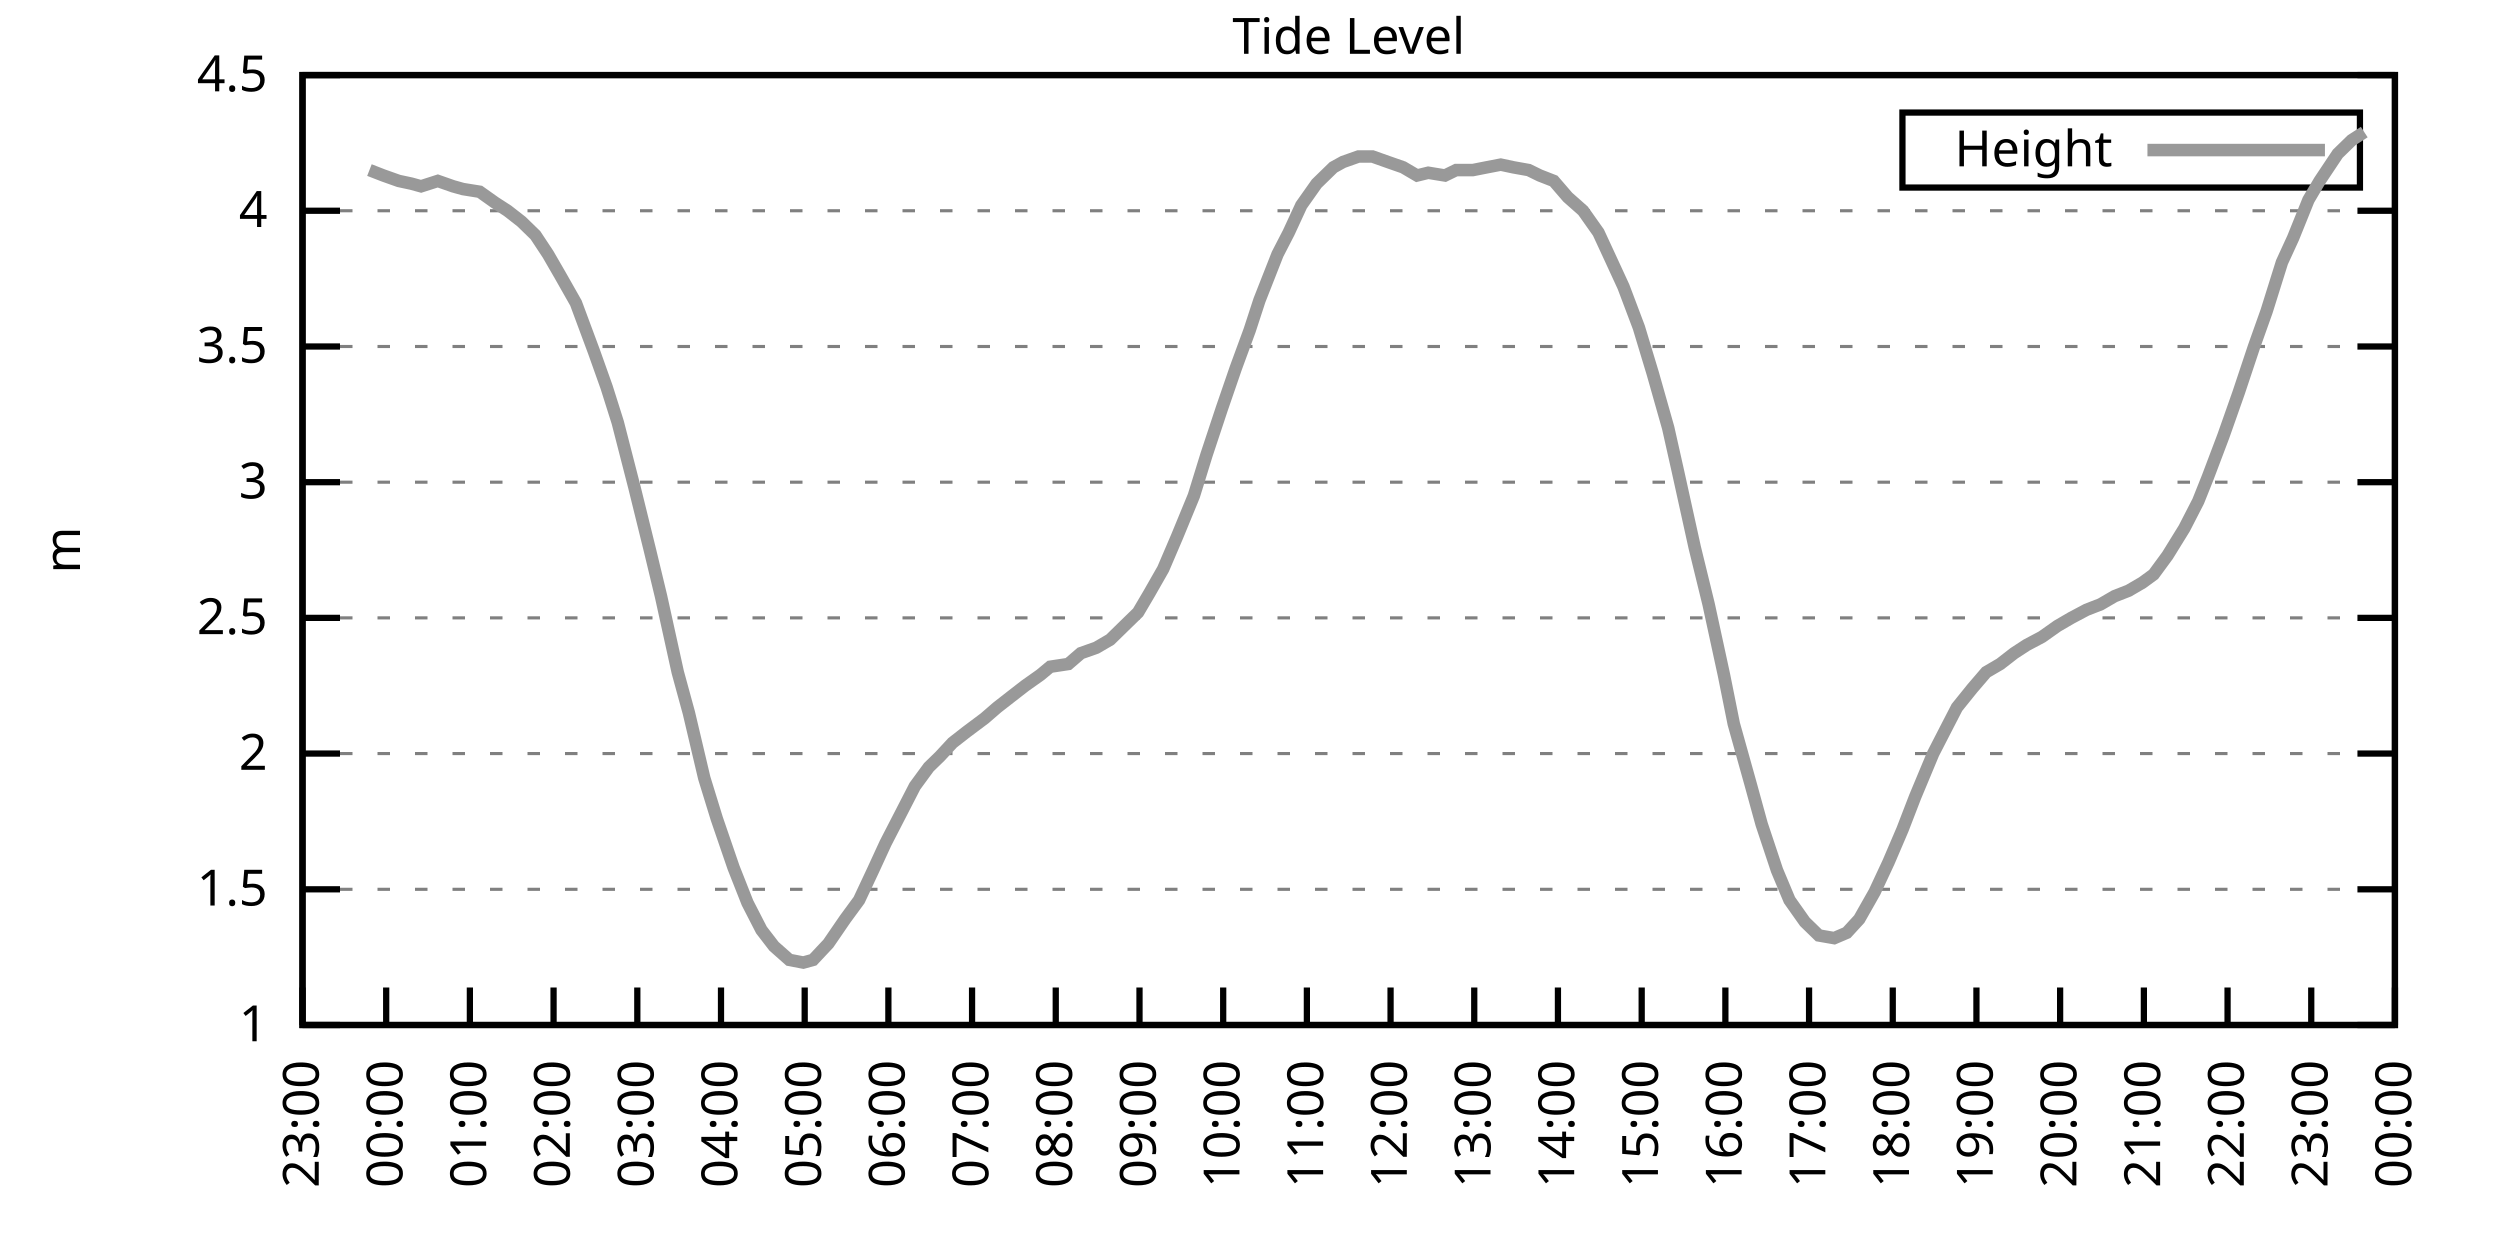
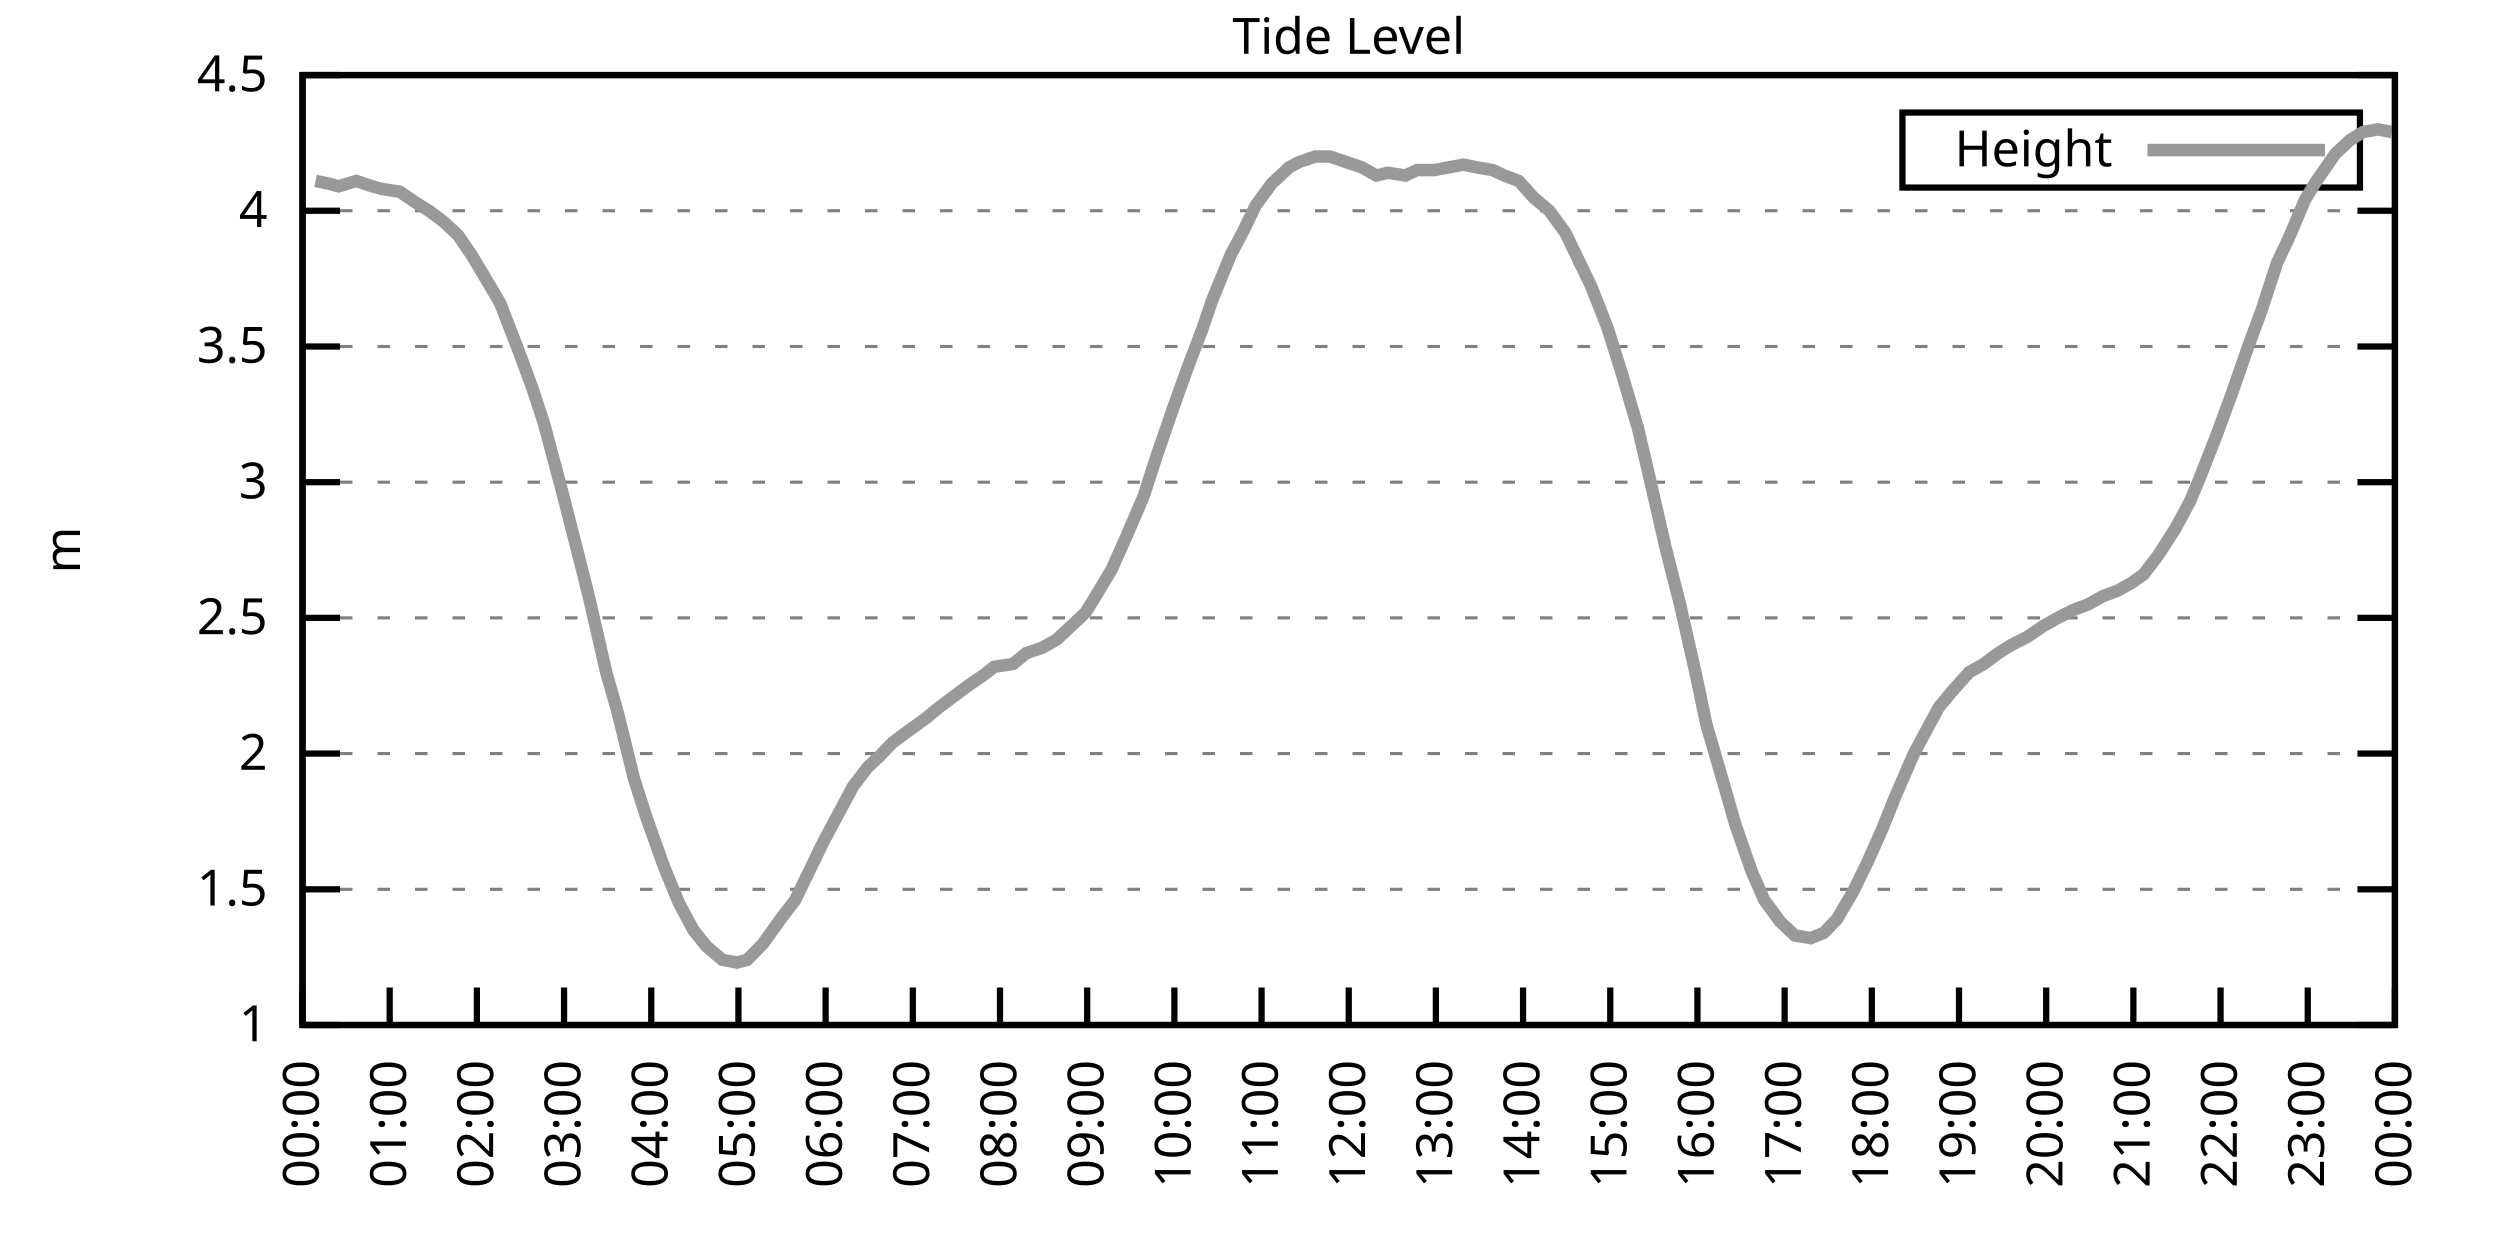
<svg xmlns="http://www.w3.org/2000/svg" xmlns:xlink="http://www.w3.org/1999/xlink" width="400" height="200" viewBox="0 0 400 200">
  <g id="gnuplot_canvas">
    <rect x="0" y="0" width="400" height="200" fill="none" />
    <defs>
      <circle id="gpDot" r="0.5" stroke-width="0.5" stroke="currentColor" />
      <path id="gpPt0" stroke-width="0.333" stroke="currentColor" d="M-1,0 h2 M0,-1 v2" />
      <path id="gpPt1" stroke-width="0.333" stroke="currentColor" d="M-1,-1 L1,1 M1,-1 L-1,1" />
      <path id="gpPt2" stroke-width="0.333" stroke="currentColor" d="M-1,0 L1,0 M0,-1 L0,1 M-1,-1 L1,1 M-1,1 L1,-1" />
      <rect id="gpPt3" stroke-width="0.333" stroke="currentColor" x="-1" y="-1" width="2" height="2" />
      <rect id="gpPt4" stroke-width="0.333" stroke="currentColor" fill="currentColor" x="-1" y="-1" width="2" height="2" />
      <circle id="gpPt5" stroke-width="0.333" stroke="currentColor" cx="0" cy="0" r="1" />
      <use xlink:href="#gpPt5" id="gpPt6" fill="currentColor" stroke="none" />
      <path id="gpPt7" stroke-width="0.333" stroke="currentColor" d="M0,-1.33 L-1.33,0.67 L1.33,0.67 z" />
      <use xlink:href="#gpPt7" id="gpPt8" fill="currentColor" stroke="none" />
      <use xlink:href="#gpPt7" id="gpPt9" stroke="currentColor" transform="rotate(180)" />
      <use xlink:href="#gpPt9" id="gpPt10" fill="currentColor" stroke="none" />
      <use xlink:href="#gpPt3" id="gpPt11" stroke="currentColor" transform="rotate(45)" />
      <use xlink:href="#gpPt11" id="gpPt12" fill="currentColor" stroke="none" />
      <path id="gpPt13" stroke-width="0.333" stroke="currentColor" d="M0,1.330 L1.265,0.411 L0.782,-1.067 L-0.782,-1.076 L-1.265,0.411 z" />
      <use xlink:href="#gpPt13" id="gpPt14" fill="currentColor" stroke="none" />
      <filter id="textbox" filterUnits="objectBoundingBox" x="0" y="0" height="1" width="1">
        <feFlood flood-color="white" flood-opacity="1" result="bgnd" />
        <feComposite in="SourceGraphic" in2="bgnd" operator="atop" />
      </filter>
      <filter id="greybox" filterUnits="objectBoundingBox" x="0" y="0" height="1" width="1">
        <feFlood flood-color="lightgrey" flood-opacity="1" result="grey" />
        <feComposite in="SourceGraphic" in2="grey" operator="atop" />
      </filter>
    </defs>
    <g fill="none" color="white" stroke="currentColor" stroke-width="1.00" stroke-linecap="butt" stroke-linejoin="miter">
</g>
    <g fill="none" color="black" stroke="currentColor" stroke-width="1.00" stroke-linecap="butt" stroke-linejoin="miter">
      <g stroke="none" shape-rendering="crispEdges">
        <polygon fill="rgb(255, 255, 255)" points="48.40,164.00 383.18,164.00 383.18,12.02 48.40,12.02 " />
      </g>
    </g>
    <g fill="none" color="black" stroke="currentColor" stroke-width="1.00" stroke-linecap="butt" stroke-linejoin="miter">
</g>
    <g fill="none" color="black" stroke="black" stroke-width="0.50" stroke-linecap="butt" stroke-linejoin="miter">
</g>
    <g fill="none" color="gray" stroke="currentColor" stroke-width="0.50" stroke-linecap="butt" stroke-linejoin="miter">
      <path stroke="gray" stroke-dasharray="2,4" class="gridline" d="M48.40,164.00 L383.19,164.00  " />
    </g>
    <g fill="none" color="gray" stroke="gray" stroke-width="1.00" stroke-linecap="butt" stroke-linejoin="miter">
</g>
    <g fill="none" color="black" stroke="currentColor" stroke-width="1.00" stroke-linecap="butt" stroke-linejoin="miter">
      <path stroke="black" d="M48.40,164.00 L54.40,164.00 M383.19,164.00 L377.19,164.00  " />
      <g transform="translate(42.80,166.60)" stroke="none" fill="black" font-family="Sans" font-size="8.00" text-anchor="end">
        <text>
          <tspan font-family="Sans"> 1</tspan>
        </text>
      </g>
    </g>
    <g fill="none" color="black" stroke="currentColor" stroke-width="1.00" stroke-linecap="butt" stroke-linejoin="miter">
</g>
    <g fill="none" color="black" stroke="black" stroke-width="0.50" stroke-linecap="butt" stroke-linejoin="miter">
</g>
    <g fill="none" color="gray" stroke="currentColor" stroke-width="0.50" stroke-linecap="butt" stroke-linejoin="miter">
      <path stroke="gray" stroke-dasharray="2,4" class="gridline" d="M48.40,142.29 L383.19,142.29  " />
    </g>
    <g fill="none" color="gray" stroke="gray" stroke-width="1.00" stroke-linecap="butt" stroke-linejoin="miter">
</g>
    <g fill="none" color="black" stroke="currentColor" stroke-width="1.00" stroke-linecap="butt" stroke-linejoin="miter">
      <path stroke="black" d="M48.40,142.29 L54.40,142.29 M383.19,142.29 L377.19,142.29  " />
      <g transform="translate(42.80,144.89)" stroke="none" fill="black" font-family="Sans" font-size="8.00" text-anchor="end">
        <text>
          <tspan font-family="Sans"> 1.5</tspan>
        </text>
      </g>
    </g>
    <g fill="none" color="black" stroke="currentColor" stroke-width="1.00" stroke-linecap="butt" stroke-linejoin="miter">
</g>
    <g fill="none" color="black" stroke="black" stroke-width="0.50" stroke-linecap="butt" stroke-linejoin="miter">
</g>
    <g fill="none" color="gray" stroke="currentColor" stroke-width="0.50" stroke-linecap="butt" stroke-linejoin="miter">
      <path stroke="gray" stroke-dasharray="2,4" class="gridline" d="M48.40,120.57 L383.19,120.57  " />
    </g>
    <g fill="none" color="gray" stroke="gray" stroke-width="1.00" stroke-linecap="butt" stroke-linejoin="miter">
</g>
    <g fill="none" color="black" stroke="currentColor" stroke-width="1.00" stroke-linecap="butt" stroke-linejoin="miter">
      <path stroke="black" d="M48.40,120.57 L54.40,120.57 M383.19,120.57 L377.19,120.57  " />
      <g transform="translate(42.80,123.17)" stroke="none" fill="black" font-family="Sans" font-size="8.00" text-anchor="end">
        <text>
          <tspan font-family="Sans"> 2</tspan>
        </text>
      </g>
    </g>
    <g fill="none" color="black" stroke="currentColor" stroke-width="1.00" stroke-linecap="butt" stroke-linejoin="miter">
</g>
    <g fill="none" color="black" stroke="black" stroke-width="0.50" stroke-linecap="butt" stroke-linejoin="miter">
</g>
    <g fill="none" color="gray" stroke="currentColor" stroke-width="0.50" stroke-linecap="butt" stroke-linejoin="miter">
      <path stroke="gray" stroke-dasharray="2,4" class="gridline" d="M48.40,98.86 L383.19,98.86  " />
    </g>
    <g fill="none" color="gray" stroke="gray" stroke-width="1.00" stroke-linecap="butt" stroke-linejoin="miter">
</g>
    <g fill="none" color="black" stroke="currentColor" stroke-width="1.00" stroke-linecap="butt" stroke-linejoin="miter">
      <path stroke="black" d="M48.40,98.86 L54.40,98.86 M383.19,98.86 L377.19,98.86  " />
      <g transform="translate(42.80,101.46)" stroke="none" fill="black" font-family="Sans" font-size="8.00" text-anchor="end">
        <text>
          <tspan font-family="Sans"> 2.5</tspan>
        </text>
      </g>
    </g>
    <g fill="none" color="black" stroke="currentColor" stroke-width="1.00" stroke-linecap="butt" stroke-linejoin="miter">
</g>
    <g fill="none" color="black" stroke="black" stroke-width="0.50" stroke-linecap="butt" stroke-linejoin="miter">
</g>
    <g fill="none" color="gray" stroke="currentColor" stroke-width="0.50" stroke-linecap="butt" stroke-linejoin="miter">
      <path stroke="gray" stroke-dasharray="2,4" class="gridline" d="M48.40,77.15 L383.19,77.15  " />
    </g>
    <g fill="none" color="gray" stroke="gray" stroke-width="1.00" stroke-linecap="butt" stroke-linejoin="miter">
</g>
    <g fill="none" color="black" stroke="currentColor" stroke-width="1.00" stroke-linecap="butt" stroke-linejoin="miter">
      <path stroke="black" d="M48.40,77.15 L54.40,77.15 M383.19,77.15 L377.19,77.15  " />
      <g transform="translate(42.80,79.75)" stroke="none" fill="black" font-family="Sans" font-size="8.00" text-anchor="end">
        <text>
          <tspan font-family="Sans"> 3</tspan>
        </text>
      </g>
    </g>
    <g fill="none" color="black" stroke="currentColor" stroke-width="1.00" stroke-linecap="butt" stroke-linejoin="miter">
</g>
    <g fill="none" color="black" stroke="black" stroke-width="0.50" stroke-linecap="butt" stroke-linejoin="miter">
</g>
    <g fill="none" color="gray" stroke="currentColor" stroke-width="0.50" stroke-linecap="butt" stroke-linejoin="miter">
      <path stroke="gray" stroke-dasharray="2,4" class="gridline" d="M48.40,55.44 L383.19,55.44  " />
    </g>
    <g fill="none" color="gray" stroke="gray" stroke-width="1.00" stroke-linecap="butt" stroke-linejoin="miter">
</g>
    <g fill="none" color="black" stroke="currentColor" stroke-width="1.00" stroke-linecap="butt" stroke-linejoin="miter">
      <path stroke="black" d="M48.40,55.44 L54.40,55.44 M383.19,55.44 L377.19,55.44  " />
      <g transform="translate(42.80,58.04)" stroke="none" fill="black" font-family="Sans" font-size="8.00" text-anchor="end">
        <text>
          <tspan font-family="Sans"> 3.5</tspan>
        </text>
      </g>
    </g>
    <g fill="none" color="black" stroke="currentColor" stroke-width="1.00" stroke-linecap="butt" stroke-linejoin="miter">
</g>
    <g fill="none" color="black" stroke="black" stroke-width="0.50" stroke-linecap="butt" stroke-linejoin="miter">
</g>
    <g fill="none" color="gray" stroke="currentColor" stroke-width="0.50" stroke-linecap="butt" stroke-linejoin="miter">
      <path stroke="gray" stroke-dasharray="2,4" class="gridline" d="M48.40,33.72 L383.19,33.72  " />
    </g>
    <g fill="none" color="gray" stroke="gray" stroke-width="1.00" stroke-linecap="butt" stroke-linejoin="miter">
</g>
    <g fill="none" color="black" stroke="currentColor" stroke-width="1.00" stroke-linecap="butt" stroke-linejoin="miter">
      <path stroke="black" d="M48.40,33.72 L54.40,33.72 M383.19,33.72 L377.19,33.72  " />
      <g transform="translate(42.80,36.32)" stroke="none" fill="black" font-family="Sans" font-size="8.00" text-anchor="end">
        <text>
          <tspan font-family="Sans"> 4</tspan>
        </text>
      </g>
    </g>
    <g fill="none" color="black" stroke="currentColor" stroke-width="1.00" stroke-linecap="butt" stroke-linejoin="miter">
</g>
    <g fill="none" color="black" stroke="black" stroke-width="0.50" stroke-linecap="butt" stroke-linejoin="miter">
</g>
    <g fill="none" color="gray" stroke="currentColor" stroke-width="0.50" stroke-linecap="butt" stroke-linejoin="miter">
      <path stroke="gray" stroke-dasharray="2,4" class="gridline" d="M48.40,12.01 L383.19,12.01  " />
    </g>
    <g fill="none" color="gray" stroke="gray" stroke-width="1.00" stroke-linecap="butt" stroke-linejoin="miter">
</g>
    <g fill="none" color="black" stroke="currentColor" stroke-width="1.00" stroke-linecap="butt" stroke-linejoin="miter">
      <path stroke="black" d="M48.40,12.01 L54.40,12.01 M383.19,12.01 L377.19,12.01  " />
      <g transform="translate(42.80,14.61)" stroke="none" fill="black" font-family="Sans" font-size="8.00" text-anchor="end">
        <text>
          <tspan font-family="Sans"> 4.5</tspan>
        </text>
      </g>
    </g>
    <g fill="none" color="black" stroke="currentColor" stroke-width="1.00" stroke-linecap="butt" stroke-linejoin="miter">
      <path stroke="black" d="M48.40,164.00 L48.40,158.00  " />
      <g transform="translate(51.00,169.60) rotate(270.00)" stroke="none" fill="black" font-family="Sans" font-size="8.00" text-anchor="end">
        <text>
-           <tspan font-family="Sans">23:00</tspan>
-         </text>
-       </g>
-     </g>
-     <g fill="none" color="black" stroke="currentColor" stroke-width="1.00" stroke-linecap="butt" stroke-linejoin="miter">
-       <path stroke="black" d="M61.79,164.00 L61.79,158.00  " />
-       <g transform="translate(64.39,169.60) rotate(270.00)" stroke="none" fill="black" font-family="Sans" font-size="8.00" text-anchor="end">
-         <text>
          <tspan font-family="Sans">00:00</tspan>
        </text>
      </g>
    </g>
    <g fill="none" color="black" stroke="currentColor" stroke-width="1.00" stroke-linecap="butt" stroke-linejoin="miter">
-       <path stroke="black" d="M75.18,164.00 L75.18,158.00  " />
-       <g transform="translate(77.78,169.60) rotate(270.00)" stroke="none" fill="black" font-family="Sans" font-size="8.00" text-anchor="end">
+       <path stroke="black" d="M62.35,164.00 L62.35,158.00  " />
+       <g transform="translate(64.95,169.60) rotate(270.00)" stroke="none" fill="black" font-family="Sans" font-size="8.00" text-anchor="end">
        <text>
          <tspan font-family="Sans">01:00</tspan>
        </text>
      </g>
    </g>
    <g fill="none" color="black" stroke="currentColor" stroke-width="1.00" stroke-linecap="butt" stroke-linejoin="miter">
-       <path stroke="black" d="M88.57,164.00 L88.57,158.00  " />
-       <g transform="translate(91.17,169.60) rotate(270.00)" stroke="none" fill="black" font-family="Sans" font-size="8.00" text-anchor="end">
+       <path stroke="black" d="M76.30,164.00 L76.30,158.00  " />
+       <g transform="translate(78.90,169.60) rotate(270.00)" stroke="none" fill="black" font-family="Sans" font-size="8.00" text-anchor="end">
        <text>
          <tspan font-family="Sans">02:00</tspan>
        </text>
      </g>
    </g>
    <g fill="none" color="black" stroke="currentColor" stroke-width="1.00" stroke-linecap="butt" stroke-linejoin="miter">
-       <path stroke="black" d="M101.97,164.00 L101.97,158.00  " />
-       <g transform="translate(104.57,169.60) rotate(270.00)" stroke="none" fill="black" font-family="Sans" font-size="8.00" text-anchor="end">
+       <path stroke="black" d="M90.25,164.00 L90.25,158.00  " />
+       <g transform="translate(92.85,169.60) rotate(270.00)" stroke="none" fill="black" font-family="Sans" font-size="8.00" text-anchor="end">
        <text>
          <tspan font-family="Sans">03:00</tspan>
        </text>
      </g>
    </g>
    <g fill="none" color="black" stroke="currentColor" stroke-width="1.00" stroke-linecap="butt" stroke-linejoin="miter">
-       <path stroke="black" d="M115.36,164.00 L115.36,158.00  " />
-       <g transform="translate(117.96,169.60) rotate(270.00)" stroke="none" fill="black" font-family="Sans" font-size="8.00" text-anchor="end">
+       <path stroke="black" d="M104.20,164.00 L104.20,158.00  " />
+       <g transform="translate(106.80,169.60) rotate(270.00)" stroke="none" fill="black" font-family="Sans" font-size="8.00" text-anchor="end">
        <text>
          <tspan font-family="Sans">04:00</tspan>
        </text>
      </g>
    </g>
    <g fill="none" color="black" stroke="currentColor" stroke-width="1.00" stroke-linecap="butt" stroke-linejoin="miter">
-       <path stroke="black" d="M128.75,164.00 L128.75,158.00  " />
-       <g transform="translate(131.35,169.60) rotate(270.00)" stroke="none" fill="black" font-family="Sans" font-size="8.00" text-anchor="end">
+       <path stroke="black" d="M118.15,164.00 L118.15,158.00  " />
+       <g transform="translate(120.75,169.60) rotate(270.00)" stroke="none" fill="black" font-family="Sans" font-size="8.00" text-anchor="end">
        <text>
          <tspan font-family="Sans">05:00</tspan>
        </text>
      </g>
    </g>
    <g fill="none" color="black" stroke="currentColor" stroke-width="1.00" stroke-linecap="butt" stroke-linejoin="miter">
-       <path stroke="black" d="M142.14,164.00 L142.14,158.00  " />
-       <g transform="translate(144.74,169.60) rotate(270.00)" stroke="none" fill="black" font-family="Sans" font-size="8.00" text-anchor="end">
+       <path stroke="black" d="M132.10,164.00 L132.10,158.00  " />
+       <g transform="translate(134.70,169.60) rotate(270.00)" stroke="none" fill="black" font-family="Sans" font-size="8.00" text-anchor="end">
        <text>
          <tspan font-family="Sans">06:00</tspan>
        </text>
      </g>
    </g>
    <g fill="none" color="black" stroke="currentColor" stroke-width="1.00" stroke-linecap="butt" stroke-linejoin="miter">
-       <path stroke="black" d="M155.53,164.00 L155.53,158.00  " />
-       <g transform="translate(158.13,169.60) rotate(270.00)" stroke="none" fill="black" font-family="Sans" font-size="8.00" text-anchor="end">
+       <path stroke="black" d="M146.05,164.00 L146.05,158.00  " />
+       <g transform="translate(148.65,169.60) rotate(270.00)" stroke="none" fill="black" font-family="Sans" font-size="8.00" text-anchor="end">
        <text>
          <tspan font-family="Sans">07:00</tspan>
        </text>
      </g>
    </g>
    <g fill="none" color="black" stroke="currentColor" stroke-width="1.00" stroke-linecap="butt" stroke-linejoin="miter">
-       <path stroke="black" d="M168.92,164.00 L168.92,158.00  " />
-       <g transform="translate(171.52,169.60) rotate(270.00)" stroke="none" fill="black" font-family="Sans" font-size="8.00" text-anchor="end">
+       <path stroke="black" d="M160.00,164.00 L160.00,158.00  " />
+       <g transform="translate(162.60,169.60) rotate(270.00)" stroke="none" fill="black" font-family="Sans" font-size="8.00" text-anchor="end">
        <text>
          <tspan font-family="Sans">08:00</tspan>
        </text>
      </g>
    </g>
    <g fill="none" color="black" stroke="currentColor" stroke-width="1.00" stroke-linecap="butt" stroke-linejoin="miter">
-       <path stroke="black" d="M182.32,164.00 L182.32,158.00  " />
-       <g transform="translate(184.92,169.60) rotate(270.00)" stroke="none" fill="black" font-family="Sans" font-size="8.00" text-anchor="end">
+       <path stroke="black" d="M173.95,164.00 L173.95,158.00  " />
+       <g transform="translate(176.55,169.60) rotate(270.00)" stroke="none" fill="black" font-family="Sans" font-size="8.00" text-anchor="end">
        <text>
          <tspan font-family="Sans">09:00</tspan>
        </text>
      </g>
    </g>
    <g fill="none" color="black" stroke="currentColor" stroke-width="1.00" stroke-linecap="butt" stroke-linejoin="miter">
-       <path stroke="black" d="M195.71,164.00 L195.71,158.00  " />
-       <g transform="translate(198.31,169.60) rotate(270.00)" stroke="none" fill="black" font-family="Sans" font-size="8.00" text-anchor="end">
+       <path stroke="black" d="M187.90,164.00 L187.90,158.00  " />
+       <g transform="translate(190.50,169.60) rotate(270.00)" stroke="none" fill="black" font-family="Sans" font-size="8.00" text-anchor="end">
        <text>
          <tspan font-family="Sans">10:00</tspan>
        </text>
      </g>
    </g>
    <g fill="none" color="black" stroke="currentColor" stroke-width="1.00" stroke-linecap="butt" stroke-linejoin="miter">
-       <path stroke="black" d="M209.10,164.00 L209.10,158.00  " />
-       <g transform="translate(211.70,169.60) rotate(270.00)" stroke="none" fill="black" font-family="Sans" font-size="8.00" text-anchor="end">
+       <path stroke="black" d="M201.85,164.00 L201.85,158.00  " />
+       <g transform="translate(204.45,169.60) rotate(270.00)" stroke="none" fill="black" font-family="Sans" font-size="8.00" text-anchor="end">
        <text>
          <tspan font-family="Sans">11:00</tspan>
        </text>
      </g>
    </g>
    <g fill="none" color="black" stroke="currentColor" stroke-width="1.00" stroke-linecap="butt" stroke-linejoin="miter">
-       <path stroke="black" d="M222.49,164.00 L222.49,158.00  " />
-       <g transform="translate(225.09,169.60) rotate(270.00)" stroke="none" fill="black" font-family="Sans" font-size="8.00" text-anchor="end">
+       <path stroke="black" d="M215.80,164.00 L215.80,158.00  " />
+       <g transform="translate(218.40,169.60) rotate(270.00)" stroke="none" fill="black" font-family="Sans" font-size="8.00" text-anchor="end">
        <text>
          <tspan font-family="Sans">12:00</tspan>
        </text>
      </g>
    </g>
    <g fill="none" color="black" stroke="currentColor" stroke-width="1.00" stroke-linecap="butt" stroke-linejoin="miter">
-       <path stroke="black" d="M235.88,164.00 L235.88,158.00  " />
-       <g transform="translate(238.48,169.60) rotate(270.00)" stroke="none" fill="black" font-family="Sans" font-size="8.00" text-anchor="end">
+       <path stroke="black" d="M229.74,164.00 L229.74,158.00  " />
+       <g transform="translate(232.34,169.60) rotate(270.00)" stroke="none" fill="black" font-family="Sans" font-size="8.00" text-anchor="end">
        <text>
          <tspan font-family="Sans">13:00</tspan>
        </text>
      </g>
    </g>
    <g fill="none" color="black" stroke="currentColor" stroke-width="1.00" stroke-linecap="butt" stroke-linejoin="miter">
-       <path stroke="black" d="M249.27,164.00 L249.27,158.00  " />
-       <g transform="translate(251.87,169.60) rotate(270.00)" stroke="none" fill="black" font-family="Sans" font-size="8.00" text-anchor="end">
+       <path stroke="black" d="M243.69,164.00 L243.69,158.00  " />
+       <g transform="translate(246.29,169.60) rotate(270.00)" stroke="none" fill="black" font-family="Sans" font-size="8.00" text-anchor="end">
        <text>
          <tspan font-family="Sans">14:00</tspan>
        </text>
      </g>
    </g>
    <g fill="none" color="black" stroke="currentColor" stroke-width="1.00" stroke-linecap="butt" stroke-linejoin="miter">
-       <path stroke="black" d="M262.67,164.00 L262.67,158.00  " />
-       <g transform="translate(265.27,169.60) rotate(270.00)" stroke="none" fill="black" font-family="Sans" font-size="8.00" text-anchor="end">
+       <path stroke="black" d="M257.64,164.00 L257.64,158.00  " />
+       <g transform="translate(260.24,169.60) rotate(270.00)" stroke="none" fill="black" font-family="Sans" font-size="8.00" text-anchor="end">
        <text>
          <tspan font-family="Sans">15:00</tspan>
        </text>
      </g>
    </g>
    <g fill="none" color="black" stroke="currentColor" stroke-width="1.00" stroke-linecap="butt" stroke-linejoin="miter">
-       <path stroke="black" d="M276.06,164.00 L276.06,158.00  " />
-       <g transform="translate(278.66,169.60) rotate(270.00)" stroke="none" fill="black" font-family="Sans" font-size="8.00" text-anchor="end">
+       <path stroke="black" d="M271.59,164.00 L271.59,158.00  " />
+       <g transform="translate(274.19,169.60) rotate(270.00)" stroke="none" fill="black" font-family="Sans" font-size="8.00" text-anchor="end">
        <text>
          <tspan font-family="Sans">16:00</tspan>
        </text>
      </g>
    </g>
    <g fill="none" color="black" stroke="currentColor" stroke-width="1.00" stroke-linecap="butt" stroke-linejoin="miter">
-       <path stroke="black" d="M289.45,164.00 L289.45,158.00  " />
-       <g transform="translate(292.05,169.60) rotate(270.00)" stroke="none" fill="black" font-family="Sans" font-size="8.00" text-anchor="end">
+       <path stroke="black" d="M285.54,164.00 L285.54,158.00  " />
+       <g transform="translate(288.14,169.60) rotate(270.00)" stroke="none" fill="black" font-family="Sans" font-size="8.00" text-anchor="end">
        <text>
          <tspan font-family="Sans">17:00</tspan>
        </text>
      </g>
    </g>
    <g fill="none" color="black" stroke="currentColor" stroke-width="1.00" stroke-linecap="butt" stroke-linejoin="miter">
-       <path stroke="black" d="M302.84,164.00 L302.84,158.00  " />
-       <g transform="translate(305.44,169.60) rotate(270.00)" stroke="none" fill="black" font-family="Sans" font-size="8.00" text-anchor="end">
+       <path stroke="black" d="M299.49,164.00 L299.49,158.00  " />
+       <g transform="translate(302.09,169.60) rotate(270.00)" stroke="none" fill="black" font-family="Sans" font-size="8.00" text-anchor="end">
        <text>
          <tspan font-family="Sans">18:00</tspan>
        </text>
      </g>
    </g>
    <g fill="none" color="black" stroke="currentColor" stroke-width="1.00" stroke-linecap="butt" stroke-linejoin="miter">
-       <path stroke="black" d="M316.23,164.00 L316.23,158.00  " />
-       <g transform="translate(318.83,169.60) rotate(270.00)" stroke="none" fill="black" font-family="Sans" font-size="8.00" text-anchor="end">
+       <path stroke="black" d="M313.44,164.00 L313.44,158.00  " />
+       <g transform="translate(316.04,169.60) rotate(270.00)" stroke="none" fill="black" font-family="Sans" font-size="8.00" text-anchor="end">
        <text>
          <tspan font-family="Sans">19:00</tspan>
        </text>
      </g>
    </g>
    <g fill="none" color="black" stroke="currentColor" stroke-width="1.00" stroke-linecap="butt" stroke-linejoin="miter">
-       <path stroke="black" d="M329.62,164.00 L329.62,158.00  " />
-       <g transform="translate(332.22,169.60) rotate(270.00)" stroke="none" fill="black" font-family="Sans" font-size="8.00" text-anchor="end">
+       <path stroke="black" d="M327.39,164.00 L327.39,158.00  " />
+       <g transform="translate(329.99,169.60) rotate(270.00)" stroke="none" fill="black" font-family="Sans" font-size="8.00" text-anchor="end">
        <text>
          <tspan font-family="Sans">20:00</tspan>
        </text>
      </g>
    </g>
    <g fill="none" color="black" stroke="currentColor" stroke-width="1.00" stroke-linecap="butt" stroke-linejoin="miter">
-       <path stroke="black" d="M343.02,164.00 L343.02,158.00  " />
-       <g transform="translate(345.62,169.60) rotate(270.00)" stroke="none" fill="black" font-family="Sans" font-size="8.00" text-anchor="end">
+       <path stroke="black" d="M341.34,164.00 L341.34,158.00  " />
+       <g transform="translate(343.94,169.60) rotate(270.00)" stroke="none" fill="black" font-family="Sans" font-size="8.00" text-anchor="end">
        <text>
          <tspan font-family="Sans">21:00</tspan>
        </text>
      </g>
    </g>
    <g fill="none" color="black" stroke="currentColor" stroke-width="1.00" stroke-linecap="butt" stroke-linejoin="miter">
-       <path stroke="black" d="M356.41,164.00 L356.41,158.00  " />
-       <g transform="translate(359.01,169.60) rotate(270.00)" stroke="none" fill="black" font-family="Sans" font-size="8.00" text-anchor="end">
+       <path stroke="black" d="M355.29,164.00 L355.29,158.00  " />
+       <g transform="translate(357.89,169.60) rotate(270.00)" stroke="none" fill="black" font-family="Sans" font-size="8.00" text-anchor="end">
        <text>
          <tspan font-family="Sans">22:00</tspan>
        </text>
      </g>
    </g>
    <g fill="none" color="black" stroke="currentColor" stroke-width="1.00" stroke-linecap="butt" stroke-linejoin="miter">
-       <path stroke="black" d="M369.80,164.00 L369.80,158.00  " />
-       <g transform="translate(372.40,169.60) rotate(270.00)" stroke="none" fill="black" font-family="Sans" font-size="8.00" text-anchor="end">
+       <path stroke="black" d="M369.24,164.00 L369.24,158.00  " />
+       <g transform="translate(371.84,169.60) rotate(270.00)" stroke="none" fill="black" font-family="Sans" font-size="8.00" text-anchor="end">
        <text>
          <tspan font-family="Sans">23:00</tspan>
        </text>
      </g>
    </g>
    <g fill="none" color="black" stroke="currentColor" stroke-width="1.00" stroke-linecap="butt" stroke-linejoin="miter">
      <path stroke="black" d="M383.19,164.00 L383.19,158.00  " />
      <g transform="translate(385.79,169.60) rotate(270.00)" stroke="none" fill="black" font-family="Sans" font-size="8.00" text-anchor="end">
        <text>
          <tspan font-family="Sans">00:00</tspan>
        </text>
      </g>
    </g>
    <g fill="none" color="black" stroke="currentColor" stroke-width="1.00" stroke-linecap="butt" stroke-linejoin="miter">
</g>
    <g fill="none" color="black" stroke="currentColor" stroke-width="1.00" stroke-linecap="butt" stroke-linejoin="miter">
      <path stroke="black" d="M48.40,12.01 L48.40,164.00 L383.19,164.00 L383.19,12.01 L48.40,12.01 Z  " />
    </g>
    <g fill="none" color="black" stroke="currentColor" stroke-width="1.00" stroke-linecap="butt" stroke-linejoin="miter">
</g>
    <g fill="none" color="black" stroke="currentColor" stroke-width="1.00" stroke-linecap="butt" stroke-linejoin="miter">
      <path stroke="black" d="M304.39,30.01 L304.39,18.01 L377.59,18.01 L377.59,30.01 L304.39,30.01 Z  " />
    </g>
    <g id="Tide_level_plot_1">
      <g fill="none" color="white" stroke="black" stroke-width="2.00" stroke-linecap="butt" stroke-linejoin="miter">
</g>
      <g fill="none" color="black" stroke="currentColor" stroke-width="2.00" stroke-linecap="butt" stroke-linejoin="miter">
        <g transform="translate(337.99,26.61)" stroke="none" fill="black" font-family="Sans" font-size="8.00" text-anchor="end">
          <text>
            <tspan font-family="Sans">Height</tspan>
          </text>
        </g>
      </g>
      <g fill="none" color="black" stroke="currentColor" stroke-width="2.00" stroke-linecap="butt" stroke-linejoin="miter">
-         <path stroke="rgb(153, 153, 153)" d="M343.59,24.01 L371.99,24.01 M59.11,27.21 L61.35,28.08 L63.80,28.95 L65.81,29.38 L67.37,29.81 L70.05,28.95   L72.50,29.81 L74.07,30.25 L76.75,30.68 L79.20,32.42 L81.21,33.72 L83.44,35.46 L85.67,37.63 L87.68,40.67   L89.69,44.15 L92.15,48.49 L95.05,56.30 L97.06,61.95 L98.84,67.59 L101.52,78.02 L103.98,88.00 L105.76,95.39   L108.44,107.55 L110.22,114.06 L112.68,124.48 L114.69,131.00 L117.37,138.81 L119.60,144.46 L121.83,148.80 L123.84,151.41   L126.29,153.58 L128.53,154.01 L130.09,153.58 L132.54,150.97 L135.22,147.06 L137.45,144.02 L139.69,139.25 L141.69,134.90   L143.70,131.00 L146.38,125.79 L148.61,122.75 L150.40,121.01 L152.41,118.84 L154.64,117.10 L157.54,114.93 L159.55,113.19   L161.78,111.45 L164.01,109.72 L166.47,107.98 L168.03,106.68 L170.93,106.24 L172.94,104.51 L175.40,103.64 L177.63,102.34   L179.86,100.16 L182.09,97.99 L183.88,94.95 L186.11,91.04 L188.34,85.83 L191.02,79.32 L193.03,72.81 L195.48,65.42   L197.72,58.91 L199.95,52.83 L201.51,48.05 L204.41,40.67 L206.20,37.20 L208.21,32.85 L210.66,29.38 L213.34,26.77   L214.90,25.91 L217.36,25.04 L219.59,25.04 L222.04,25.91 L224.50,26.77 L226.73,28.08 L228.52,27.64 L231.20,28.08   L232.98,27.21 L235.66,27.21 L237.89,26.77 L240.12,26.34 L242.13,26.77 L244.59,27.21 L246.37,28.08 L248.60,28.95   L250.84,31.55 L253.29,33.72 L255.75,37.20 L257.76,41.54 L259.76,45.88 L262.22,52.40 L264.45,59.78 L266.91,68.46   L268.47,75.41 L271.15,87.57 L273.38,96.69 L275.83,107.98 L277.40,115.80 L280.07,125.35 L281.86,131.86 L284.32,139.25   L286.32,144.02 L288.78,147.50 L291.01,149.67 L293.47,150.10 L295.48,149.24 L297.48,147.06 L299.94,142.72 L302.17,137.94   L304.40,132.73 L306.41,127.52 L309.31,120.57 L311.54,116.23 L313.11,113.19 L315.56,110.15 L317.79,107.55 L320.03,106.24   L322.26,104.51 L324.27,103.20 L326.72,101.90 L329.18,100.16 L331.41,98.86 L333.86,97.56 L336.10,96.69 L338.33,95.39   L340.56,94.52 L342.79,93.22 L344.58,91.91 L346.81,88.87 L349.49,84.53 L351.72,80.19 L353.28,76.28 L355.74,69.77   L358.19,62.82 L360.65,55.44 L362.66,49.79 L365.11,41.97 L366.90,38.07 L369.35,31.99 L371.14,28.95 L374.04,24.60   L376.27,22.43 L378.28,21.13  " />
+         <path stroke="rgb(153, 153, 153)" d="M343.59,24.01 L371.99,24.01 M50.49,28.95 L52.58,29.38 L54.21,29.81 L57.00,28.95 L59.56,29.81 L61.19,30.25   L63.98,30.68 L66.53,32.42 L68.63,33.72 L70.95,35.46 L73.28,37.63 L75.37,40.67 L77.46,44.15 L80.02,48.49   L83.04,56.30 L85.13,61.95 L86.99,67.59 L89.78,78.02 L92.34,88.00 L94.20,95.39 L96.99,107.55 L98.85,114.06   L101.41,124.48 L103.50,131.00 L106.29,138.81 L108.62,144.46 L110.94,148.80 L113.03,151.41 L115.59,153.58 L117.92,154.01   L119.54,153.58 L122.10,150.97 L124.89,147.06 L127.22,144.02 L129.54,139.25 L131.63,134.90 L133.72,131.00 L136.51,125.79   L138.84,122.75 L140.70,121.01 L142.79,118.84 L145.12,117.10 L148.14,114.93 L150.23,113.19 L152.56,111.45 L154.88,109.72   L157.44,107.98 L159.07,106.68 L162.09,106.24 L164.18,104.51 L166.74,103.64 L169.06,102.34 L171.39,100.16 L173.71,97.99   L175.57,94.95 L177.90,91.04 L180.22,85.83 L183.01,79.32 L185.11,72.81 L187.66,65.42 L189.99,58.91 L192.31,52.83   L193.94,48.05 L196.96,40.67 L198.82,37.20 L200.92,32.85 L203.47,29.38 L206.26,26.77 L207.89,25.91 L210.45,25.04   L212.77,25.04 L215.33,25.91 L217.89,26.77 L220.21,28.08 L222.07,27.64 L224.86,28.08 L226.72,27.21 L229.51,27.21   L231.84,26.77 L234.16,26.34 L236.25,26.77 L238.81,27.21 L240.67,28.08 L243.00,28.95 L245.32,31.55 L247.88,33.72   L250.44,37.20 L252.53,41.54 L254.62,45.88 L257.18,52.40 L259.50,59.78 L262.06,68.46 L263.69,75.41 L266.48,87.57   L268.80,96.69 L271.36,107.98 L272.99,115.80 L275.78,125.35 L277.64,131.86 L280.20,139.25 L282.29,144.02 L284.85,147.50   L287.17,149.67 L289.73,150.10 L291.82,149.24 L293.91,147.06 L296.47,142.72 L298.80,137.94 L301.12,132.73 L303.21,127.52   L306.23,120.57 L308.56,116.23 L310.19,113.19 L312.74,110.15 L315.07,107.55 L317.39,106.24 L319.72,104.51 L321.81,103.20   L324.37,101.90 L326.93,100.16 L329.25,98.86 L331.81,97.56 L334.13,96.69 L336.46,95.39 L338.78,94.52 L341.11,93.22   L342.97,91.91 L345.29,88.87 L348.08,84.53 L350.41,80.19 L352.04,76.28 L354.59,69.77 L357.15,62.82 L359.71,55.44   L361.80,49.79 L364.36,41.97 L366.22,38.07 L368.78,31.99 L370.64,28.95 L373.66,24.60 L375.98,22.43 L378.08,21.13   L380.40,20.70 L382.73,21.13  " />
      </g>
    </g>
    <g fill="none" color="black" stroke="currentColor" stroke-width="2.00" stroke-linecap="butt" stroke-linejoin="miter">
</g>
    <g fill="none" color="black" stroke="black" stroke-width="1.00" stroke-linecap="butt" stroke-linejoin="miter">
</g>
    <g fill="none" color="black" stroke="currentColor" stroke-width="1.00" stroke-linecap="butt" stroke-linejoin="miter">
      <path stroke="black" d="M48.40,12.01 L48.40,164.00 L383.19,164.00 L383.19,12.01 L48.40,12.01 Z  " />
      <g transform="translate(12.80,88.01) rotate(270.00)" stroke="none" fill="black" font-family="Sans" font-size="8.00" text-anchor="middle">
        <text>
          <tspan font-family="Sans">m</tspan>
        </text>
      </g>
    </g>
    <g fill="none" color="black" stroke="currentColor" stroke-width="1.00" stroke-linecap="butt" stroke-linejoin="miter">
</g>
    <g fill="none" color="black" stroke="currentColor" stroke-width="1.00" stroke-linecap="butt" stroke-linejoin="miter">
      <g transform="translate(215.79,8.61)" stroke="none" fill="black" font-family="Sans" font-size="8.00" text-anchor="middle">
        <text>
          <tspan font-family="Sans">Tide Level</tspan>
        </text>
      </g>
    </g>
    <g fill="none" color="black" stroke="currentColor" stroke-width="1.00" stroke-linecap="butt" stroke-linejoin="miter">
</g>
  </g>
</svg>
